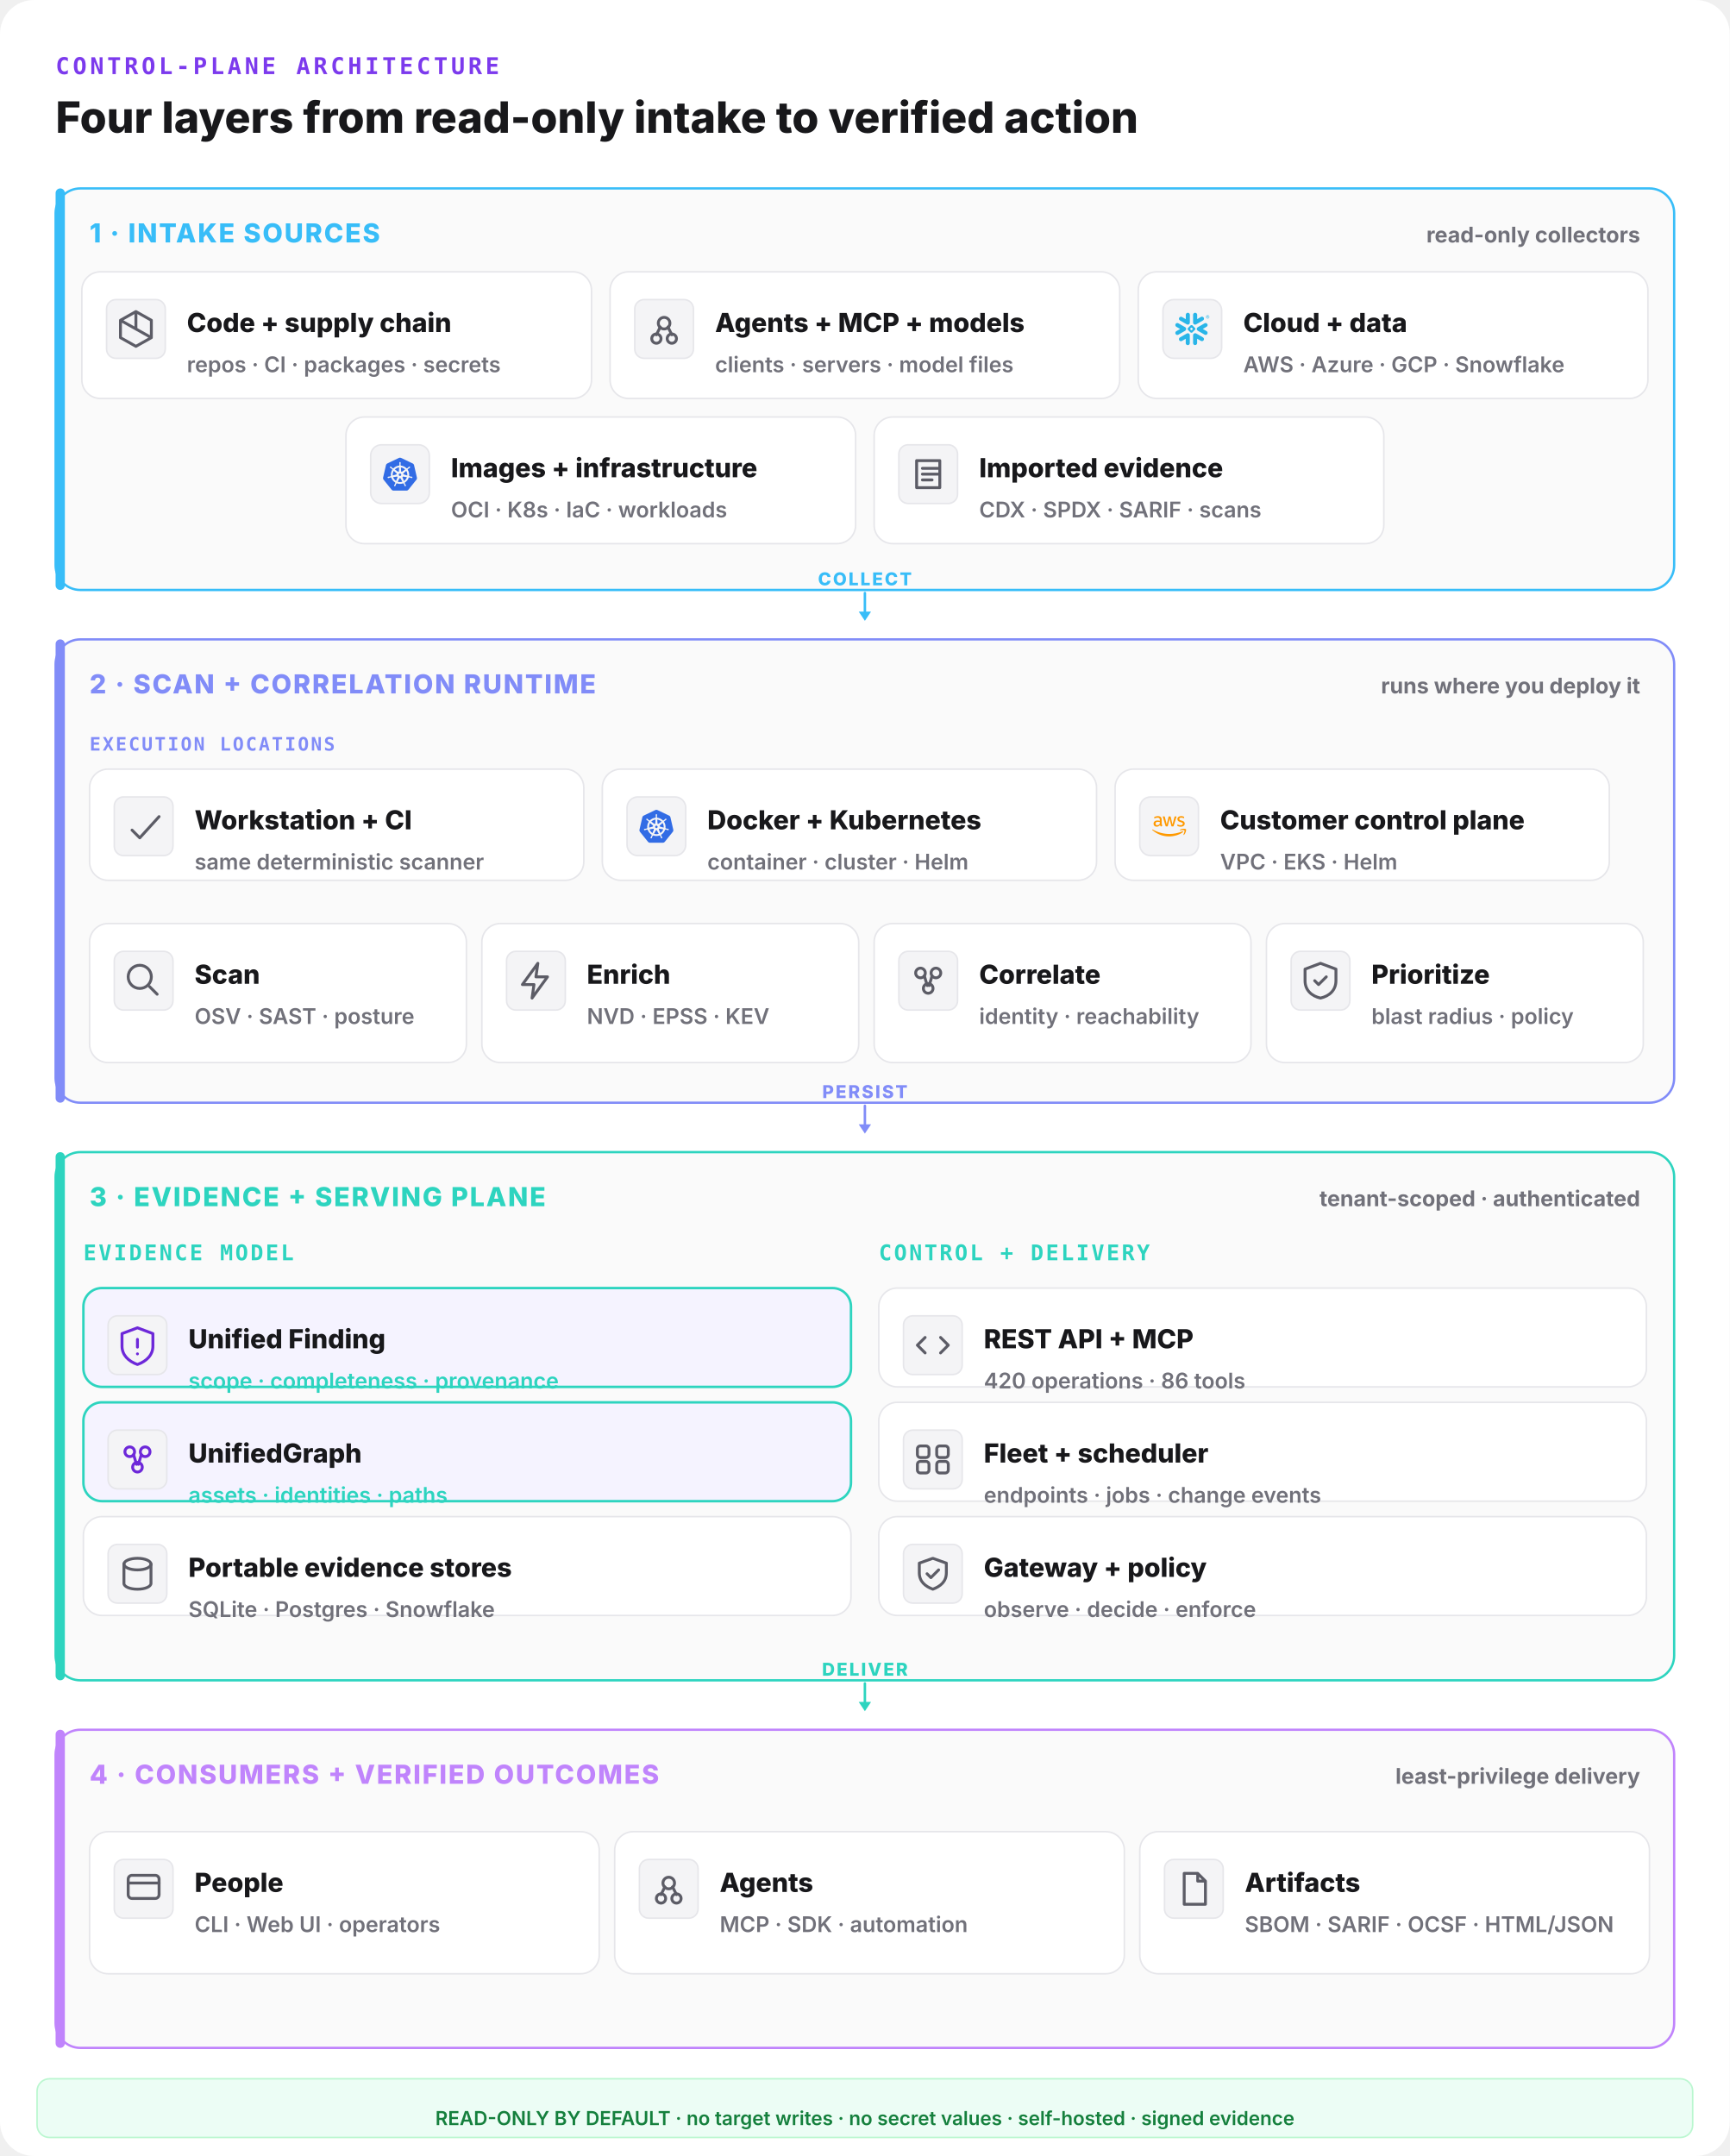
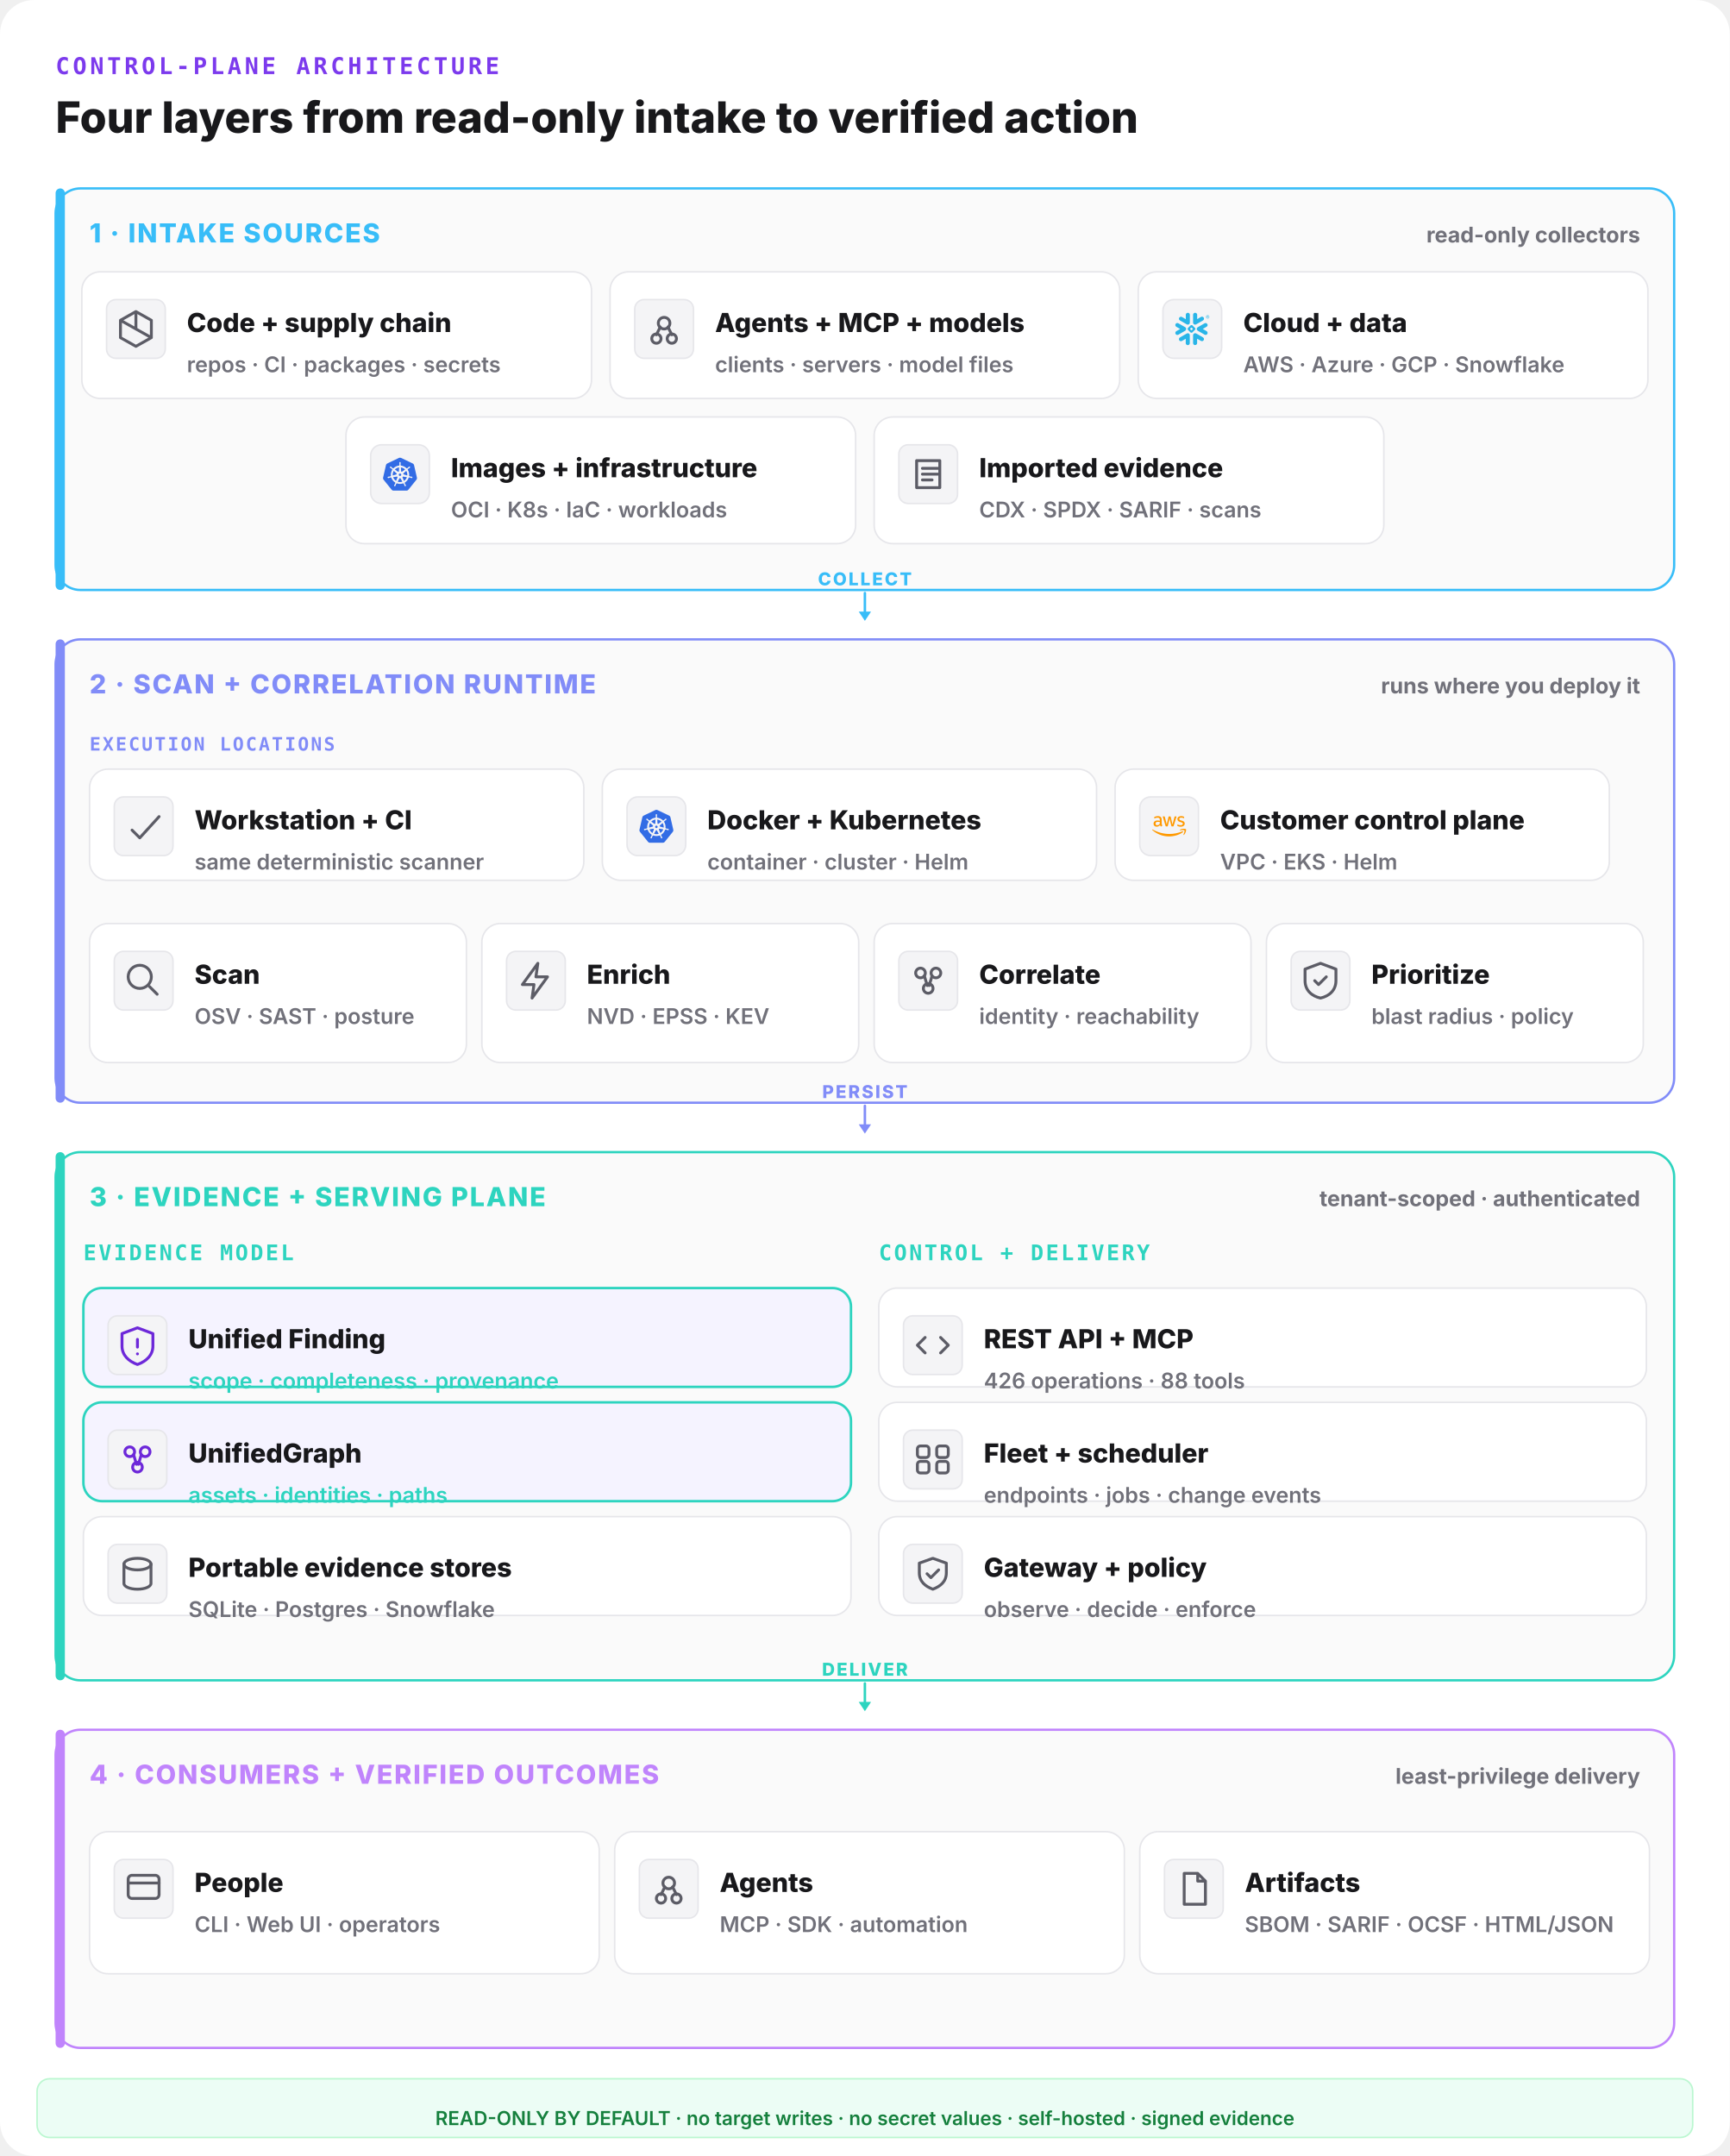
<svg xmlns="http://www.w3.org/2000/svg" width="1120" height="1396" viewBox="0 0 1120 1396" fill="none">
  <rect width="1120" height="1396" rx="22" fill="#ffffff" />
  <text x="36" y="48" font-family="ui-monospace,monospace" font-size="15" font-weight="800" letter-spacing="0.14em" fill="#7c3aed">CONTROL-PLANE ARCHITECTURE</text>
  <text x="36" y="86" font-family="Inter,system-ui,sans-serif" font-size="28" font-weight="800" fill="#18181b">Four layers from read-only intake to verified action</text>
  <rect x="36" y="122" width="1048" height="260" rx="16" fill="#fafafa" stroke="#38bdf8" stroke-width="1.5" />
  <rect x="36" y="122" width="6" height="260" rx="3" fill="#38bdf8" />
  <text x="58" y="157" font-family="Inter,system-ui,sans-serif" font-size="17" font-weight="800" letter-spacing="0.06em" fill="#38bdf8">1 · INTAKE SOURCES</text>
  <text x="1062" y="157" text-anchor="end" font-family="Inter,system-ui,sans-serif" font-size="14" font-weight="700" fill="#71717a">read-only collectors</text>
  <rect x="53" y="176" width="330" height="82" rx="12" fill="#ffffff" stroke="#e6e6ea" stroke-width="1" />
  <rect x="69" y="194" width="38" height="38" rx="6" fill="#f4f4f6" stroke="#e6e6ea" />
  <g transform="translate(73,198) scale(1.25)" fill="none" stroke="#5c5c66" stroke-width="1.5" stroke-linecap="round" stroke-linejoin="round">
    <path d="M12 3l8 4.5v9L12 21l-8-4.5v-9z M12 3v9 M4 7.5l16 9" />
  </g>
  <text x="121" y="215" font-family="Inter,system-ui,sans-serif" font-size="17" font-weight="800" fill="#18181b">Code + supply chain</text>
  <text x="121" y="241" font-family="Inter,system-ui,sans-serif" font-size="14" font-weight="600" fill="#71717a">repos · CI · packages · secrets</text>
  <rect x="395" y="176" width="330" height="82" rx="12" fill="#ffffff" stroke="#e6e6ea" stroke-width="1" />
  <rect x="411" y="194" width="38" height="38" rx="6" fill="#f4f4f6" stroke="#e6e6ea" />
  <g transform="translate(415,198) scale(1.25)" fill="none" stroke="#5c5c66" stroke-width="1.5" stroke-linecap="round" stroke-linejoin="round">
    <circle cx="12" cy="9" r="3" />
    <circle cx="8" cy="17" r="2.4" />
    <circle cx="16" cy="17" r="2.4" />
    <path d="M10 11l-2 4 M14 11l2 4" />
  </g>
  <text x="463" y="215" font-family="Inter,system-ui,sans-serif" font-size="17" font-weight="800" fill="#18181b">Agents + MCP + models</text>
  <text x="463" y="241" font-family="Inter,system-ui,sans-serif" font-size="14" font-weight="600" fill="#71717a">clients · servers · model files</text>
  <rect x="737" y="176" width="330" height="82" rx="12" fill="#ffffff" stroke="#e6e6ea" stroke-width="1" />
  <g data-vendor="Snowflake">
    <rect x="753" y="194" width="38" height="38" rx="7" fill="#f4f4f6" stroke="#e6e6ea" />
    <g transform="translate(761,202) scale(0.9166667)" fill="#29B5E8">
      <path d="M24 3.459c0 .646-.418 1.18-1.141 1.18-.723 0-1.142-.534-1.142-1.18 0-.647.419-1.18 1.142-1.18.723 0 1.141.533 1.141 1.18zm-.228 0c0-.533-.38-.951-.913-.951s-.913.38-.913.95c0 .533.38.952.913.952.57 0 .913-.419.913-.951zm-1.37-.533h.495c.266 0 .456.152.456.38 0 .153-.076.229-.19.305l.19.266v.038h-.266l-.19-.266h-.229v.266h-.266zm.495.228h-.229v.267h.229c.114 0 .152-.038.152-.114.038-.077-.038-.153-.152-.153zM7.602 12.4c.038-.151.076-.304.076-.456 0-.114-.038-.228-.038-.342-.114-.343-.304-.647-.646-.838l-4.87-2.777c-.685-.38-1.56-.152-1.94.533-.381.685-.153 1.56.532 1.94l2.701 1.56-2.701 1.56c-.685.38-.913 1.256-.533 1.94.38.685 1.256.914 1.94.533l4.832-2.777c.343-.267.571-.533.647-.876zm1.332 2.626c-.266-.038-.57.038-.837.19l-4.832 2.777c-.685.38-.913 1.256-.532 1.94.38.686 1.255.914 1.94.533l2.701-1.56v3.12c0 .8.647 1.408 1.446 1.408.799 0 1.407-.647 1.407-1.408v-5.592c0-.761-.57-1.37-1.293-1.408zm4.946-6.088c.266.038.57-.038.837-.19l4.832-2.777c.685-.38.913-1.256.532-1.94-.38-.686-1.255-.914-1.94-.533l-2.701 1.56V1.975c0-.799-.647-1.408-1.446-1.408-.799 0-1.446.609-1.446 1.408V7.53c0 .76.609 1.37 1.332 1.407zM3.265 5.97l4.832 2.777c.266.152.533.19.837.19.723-.038 1.331-.684 1.331-1.407V1.975c0-.799-.646-1.408-1.407-1.408-.799 0-1.446.647-1.446 1.408v3.12l-2.701-1.56c-.685-.38-1.56-.152-1.94.533-.419.646-.19 1.521.494 1.902zm9.093 6.011a.412.412 0 00-.114-.266l-.57-.571a.346.346 0 00-.267-.114.412.412 0 00-.266.114l-.571.57a.411.411 0 00-.114.267c0 .076.038.19.114.267l.57.57a.345.345 0 00.267.114c.076 0 .19-.038.266-.114l.571-.57a.412.412 0 00.114-.267zm1.598.533L11.94 14.53c-.039.038-.153.114-.229.114h-.608a.411.411 0 01-.267-.114L8.82 12.514a.408.408 0 01-.076-.229v-.608c0-.076.038-.19.114-.267l2.016-2.016a.41.41 0 01.267-.114h.608a.41.41 0 01.267.114l2.016 2.016a.347.347 0 01.114.267v.608c-.076.077-.114.19-.19.229zm5.593 5.44l-4.832-2.777c-.266-.152-.57-.19-.837-.152-.723.038-1.332.684-1.332 1.408v5.554c0 .8.647 1.408 1.408 1.408.799 0 1.446-.647 1.446-1.408v-3.12l2.7 1.56c.686.38 1.561.152 1.941-.533.419-.646.19-1.521-.494-1.94zm2.549-7.533l-2.701 1.56 2.7 1.56c.686.38.914 1.256.533 1.94-.38.685-1.255.913-1.94.533l-4.832-2.778a1.644 1.644 0 01-.647-.798c-.037-.153-.076-.305-.076-.457 0-.114.039-.228.039-.342.114-.343.342-.647.646-.837l4.832-2.778c.685-.38 1.56-.152 1.94.533.457.609.19 1.484-.494 1.864" />
    </g>
  </g>
  <text x="805" y="215" font-family="Inter,system-ui,sans-serif" font-size="17" font-weight="800" fill="#18181b">Cloud + data</text>
  <text x="805" y="241" font-family="Inter,system-ui,sans-serif" font-size="14" font-weight="600" fill="#71717a">AWS · Azure · GCP · Snowflake</text>
  <rect x="224" y="270" width="330" height="82" rx="12" fill="#ffffff" stroke="#e6e6ea" stroke-width="1" />
  <g data-vendor="Kubernetes">
    <rect x="240" y="288" width="38" height="38" rx="7" fill="#f4f4f6" stroke="#e6e6ea" />
    <g transform="translate(248,296) scale(0.9166667)" fill="#326CE5">
      <path d="M10.204 14.35l.007.01-.999 2.413a5.171 5.171 0 0 1-2.075-2.597l2.578-.437.004.005a.44.44 0 0 1 .484.606zm-.833-2.129a.44.44 0 0 0 .173-.756l.002-.011L7.585 9.7a5.143 5.143 0 0 0-.73 3.255l2.514-.725.002-.009zm1.145-1.98a.44.44 0 0 0 .699-.337l.01-.005.15-2.62a5.144 5.144 0 0 0-3.01 1.442l2.147 1.523.004-.002zm.76 2.75l.723.349.722-.347.18-.78-.5-.623h-.804l-.5.623.179.779zm1.5-3.095a.44.44 0 0 0 .7.336l.008.003 2.134-1.513a5.188 5.188 0 0 0-2.992-1.442l.148 2.615.002.001zm10.876 5.97l-5.773 7.181a1.6 1.6 0 0 1-1.248.594l-9.261.003a1.6 1.6 0 0 1-1.247-.596l-5.776-7.18a1.583 1.583 0 0 1-.307-1.34L2.1 5.573c.108-.47.425-.864.863-1.073L11.305.513a1.606 1.606 0 0 1 1.385 0l8.345 3.985c.438.209.755.604.863 1.073l2.062 8.955c.108.47-.005.963-.308 1.34zm-3.289-2.057c-.042-.01-.103-.026-.145-.034-.174-.033-.315-.025-.479-.038-.35-.037-.638-.067-.895-.148-.105-.04-.18-.165-.216-.216l-.201-.059a6.45 6.45 0 0 0-.105-2.332 6.465 6.465 0 0 0-.936-2.163c.052-.047.15-.133.177-.159.008-.09.001-.183.094-.282.197-.185.444-.338.743-.522.142-.084.273-.137.415-.242.032-.024.076-.062.11-.089.24-.191.295-.52.123-.736-.172-.216-.506-.236-.745-.045-.034.027-.08.062-.111.088-.134.116-.217.23-.33.35-.246.25-.45.458-.673.609-.097.056-.239.037-.303.033l-.19.135a6.545 6.545 0 0 0-4.146-2.003l-.012-.223c-.065-.062-.143-.115-.163-.25-.022-.268.015-.557.057-.905.023-.163.061-.298.068-.475.001-.04-.001-.099-.001-.142 0-.306-.224-.555-.5-.555-.275 0-.499.249-.499.555l.001.014c0 .041-.002.092 0 .128.006.177.044.312.067.475.042.348.078.637.056.906a.545.545 0 0 1-.162.258l-.012.211a6.424 6.424 0 0 0-4.166 2.003 8.373 8.373 0 0 1-.18-.128c-.09.012-.18.04-.297-.029-.223-.15-.427-.358-.673-.608-.113-.12-.195-.234-.329-.349-.03-.026-.077-.062-.111-.088a.594.594 0 0 0-.348-.132.481.481 0 0 0-.398.176c-.172.216-.117.546.123.737l.007.005.104.083c.142.105.272.159.414.242.299.185.546.338.743.522.076.082.09.226.1.288l.16.143a6.462 6.462 0 0 0-1.02 4.506l-.208.06c-.055.072-.133.184-.215.217-.257.081-.546.11-.895.147-.164.014-.305.006-.48.039-.037.007-.09.02-.133.03l-.004.002-.007.002c-.295.071-.484.342-.423.608.061.267.349.429.645.365l.007-.001.01-.003.129-.029c.17-.046.294-.113.448-.172.33-.118.604-.217.87-.256.112-.009.23.069.288.101l.217-.037a6.5 6.5 0 0 0 2.88 3.596l-.09.218c.033.084.069.199.044.282-.097.252-.263.517-.452.813-.091.136-.185.242-.268.399-.02.037-.045.095-.064.134-.128.275-.034.591.213.71.248.12.556-.007.69-.282v-.002c.02-.039.046-.09.062-.127.07-.162.094-.301.144-.458.132-.332.205-.68.387-.897.05-.06.13-.082.215-.105l.113-.205a6.453 6.453 0 0 0 4.609.012l.106.192c.086.028.18.042.256.155.136.232.229.507.342.84.05.156.074.295.145.457.016.037.043.09.062.129.133.276.442.402.69.282.247-.118.341-.435.213-.71-.02-.039-.045-.096-.065-.134-.083-.156-.177-.261-.268-.398-.19-.296-.346-.541-.443-.793-.04-.13.007-.21.038-.294-.018-.022-.059-.144-.083-.202a6.499 6.499 0 0 0 2.88-3.622c.064.01.176.03.213.038.075-.05.144-.114.28-.104.266.039.54.138.87.256.154.06.277.128.448.173.036.01.088.019.13.028l.009.003.007.001c.297.064.584-.098.645-.365.06-.266-.128-.537-.423-.608zM16.4 9.701l-1.95 1.746v.005a.44.44 0 0 0 .173.757l.003.01 2.526.728a5.199 5.199 0 0 0-.108-1.674A5.208 5.208 0 0 0 16.4 9.7zm-4.013 5.325a.437.437 0 0 0-.404-.232.44.44 0 0 0-.372.233h-.002l-1.268 2.292a5.164 5.164 0 0 0 3.326.003l-1.27-2.296h-.01zm1.888-1.293a.44.44 0 0 0-.27.036.44.44 0 0 0-.214.572l-.003.004 1.01 2.438a5.15 5.15 0 0 0 2.081-2.615l-2.6-.44-.004.005z" />
    </g>
  </g>
  <text x="292" y="309" font-family="Inter,system-ui,sans-serif" font-size="17" font-weight="800" fill="#18181b">Images + infrastructure</text>
  <text x="292" y="335" font-family="Inter,system-ui,sans-serif" font-size="14" font-weight="600" fill="#71717a">OCI · K8s · IaC · workloads</text>
  <rect x="566" y="270" width="330" height="82" rx="12" fill="#ffffff" stroke="#e6e6ea" stroke-width="1" />
  <rect x="582" y="288" width="38" height="38" rx="6" fill="#f4f4f6" stroke="#e6e6ea" />
  <g transform="translate(586,292) scale(1.25)" fill="none" stroke="#5c5c66" stroke-width="1.5" stroke-linecap="round" stroke-linejoin="round">
    <path d="M6 5h12v14H6z M9 9h8 M9 12h8 M9 15h5" />
  </g>
  <text x="634" y="309" font-family="Inter,system-ui,sans-serif" font-size="17" font-weight="800" fill="#18181b">Imported evidence</text>
  <text x="634" y="335" font-family="Inter,system-ui,sans-serif" font-size="14" font-weight="600" fill="#71717a">CDX · SPDX · SARIF · scans</text>
  <line x1="560" y1="384" x2="560" y2="398" stroke="#38bdf8" stroke-width="1.6" stroke-linecap="round" />
  <polygon points="560,402 556,396 564,396" fill="#38bdf8" />
  <text x="560" y="379" text-anchor="middle" font-family="Inter,system-ui,sans-serif" font-size="11.5" font-weight="800" letter-spacing="0.1em" fill="#38bdf8">COLLECT</text>
  <rect x="36" y="414" width="1048" height="300" rx="16" fill="#fafafa" stroke="#818cf8" stroke-width="1.5" />
  <rect x="36" y="414" width="6" height="300" rx="3" fill="#818cf8" />
  <text x="58" y="449" font-family="Inter,system-ui,sans-serif" font-size="17" font-weight="800" letter-spacing="0.06em" fill="#818cf8">2 · SCAN + CORRELATION RUNTIME</text>
  <text x="1062" y="449" text-anchor="end" font-family="Inter,system-ui,sans-serif" font-size="14" font-weight="700" fill="#71717a">runs where you deploy it</text>
  <text x="58" y="486" font-family="ui-monospace,monospace" font-size="12" font-weight="800" letter-spacing="0.1em" fill="#818cf8">EXECUTION LOCATIONS</text>
  <rect x="58" y="498" width="320" height="72" rx="12" fill="#ffffff" stroke="#e6e6ea" stroke-width="1" />
  <rect x="74" y="516" width="38" height="38" rx="6" fill="#f4f4f6" stroke="#e6e6ea" />
  <g transform="translate(78,520) scale(1.25)" fill="none" stroke="#5c5c66" stroke-width="1.5" stroke-linecap="round" stroke-linejoin="round">
    <path d="M6 14l4 4 10-11" />
  </g>
  <text x="126" y="537" font-family="Inter,system-ui,sans-serif" font-size="17" font-weight="800" fill="#18181b">Workstation + CI</text>
  <text x="126" y="563" font-family="Inter,system-ui,sans-serif" font-size="14" font-weight="600" fill="#71717a">same deterministic scanner</text>
  <rect x="390" y="498" width="320" height="72" rx="12" fill="#ffffff" stroke="#e6e6ea" stroke-width="1" />
  <g data-vendor="Kubernetes">
    <rect x="406" y="516" width="38" height="38" rx="7" fill="#f4f4f6" stroke="#e6e6ea" />
    <g transform="translate(414,524) scale(0.9166667)" fill="#326CE5">
      <path d="M10.204 14.35l.007.01-.999 2.413a5.171 5.171 0 0 1-2.075-2.597l2.578-.437.004.005a.44.44 0 0 1 .484.606zm-.833-2.129a.44.44 0 0 0 .173-.756l.002-.011L7.585 9.7a5.143 5.143 0 0 0-.73 3.255l2.514-.725.002-.009zm1.145-1.98a.44.44 0 0 0 .699-.337l.01-.005.15-2.62a5.144 5.144 0 0 0-3.01 1.442l2.147 1.523.004-.002zm.76 2.75l.723.349.722-.347.18-.78-.5-.623h-.804l-.5.623.179.779zm1.5-3.095a.44.44 0 0 0 .7.336l.008.003 2.134-1.513a5.188 5.188 0 0 0-2.992-1.442l.148 2.615.002.001zm10.876 5.97l-5.773 7.181a1.6 1.6 0 0 1-1.248.594l-9.261.003a1.6 1.6 0 0 1-1.247-.596l-5.776-7.18a1.583 1.583 0 0 1-.307-1.34L2.1 5.573c.108-.47.425-.864.863-1.073L11.305.513a1.606 1.606 0 0 1 1.385 0l8.345 3.985c.438.209.755.604.863 1.073l2.062 8.955c.108.47-.005.963-.308 1.34zm-3.289-2.057c-.042-.01-.103-.026-.145-.034-.174-.033-.315-.025-.479-.038-.35-.037-.638-.067-.895-.148-.105-.04-.18-.165-.216-.216l-.201-.059a6.45 6.45 0 0 0-.105-2.332 6.465 6.465 0 0 0-.936-2.163c.052-.047.15-.133.177-.159.008-.09.001-.183.094-.282.197-.185.444-.338.743-.522.142-.084.273-.137.415-.242.032-.024.076-.062.11-.089.24-.191.295-.52.123-.736-.172-.216-.506-.236-.745-.045-.034.027-.08.062-.111.088-.134.116-.217.23-.33.35-.246.25-.45.458-.673.609-.097.056-.239.037-.303.033l-.19.135a6.545 6.545 0 0 0-4.146-2.003l-.012-.223c-.065-.062-.143-.115-.163-.25-.022-.268.015-.557.057-.905.023-.163.061-.298.068-.475.001-.04-.001-.099-.001-.142 0-.306-.224-.555-.5-.555-.275 0-.499.249-.499.555l.001.014c0 .041-.002.092 0 .128.006.177.044.312.067.475.042.348.078.637.056.906a.545.545 0 0 1-.162.258l-.012.211a6.424 6.424 0 0 0-4.166 2.003 8.373 8.373 0 0 1-.18-.128c-.09.012-.18.04-.297-.029-.223-.15-.427-.358-.673-.608-.113-.12-.195-.234-.329-.349-.03-.026-.077-.062-.111-.088a.594.594 0 0 0-.348-.132.481.481 0 0 0-.398.176c-.172.216-.117.546.123.737l.007.005.104.083c.142.105.272.159.414.242.299.185.546.338.743.522.076.082.09.226.1.288l.16.143a6.462 6.462 0 0 0-1.02 4.506l-.208.06c-.055.072-.133.184-.215.217-.257.081-.546.11-.895.147-.164.014-.305.006-.48.039-.037.007-.09.02-.133.03l-.004.002-.007.002c-.295.071-.484.342-.423.608.061.267.349.429.645.365l.007-.001.01-.003.129-.029c.17-.046.294-.113.448-.172.33-.118.604-.217.87-.256.112-.009.23.069.288.101l.217-.037a6.5 6.5 0 0 0 2.88 3.596l-.09.218c.033.084.069.199.044.282-.097.252-.263.517-.452.813-.091.136-.185.242-.268.399-.02.037-.045.095-.064.134-.128.275-.034.591.213.71.248.12.556-.007.69-.282v-.002c.02-.039.046-.09.062-.127.07-.162.094-.301.144-.458.132-.332.205-.68.387-.897.05-.06.13-.082.215-.105l.113-.205a6.453 6.453 0 0 0 4.609.012l.106.192c.086.028.18.042.256.155.136.232.229.507.342.84.05.156.074.295.145.457.016.037.043.09.062.129.133.276.442.402.69.282.247-.118.341-.435.213-.71-.02-.039-.045-.096-.065-.134-.083-.156-.177-.261-.268-.398-.19-.296-.346-.541-.443-.793-.04-.13.007-.21.038-.294-.018-.022-.059-.144-.083-.202a6.499 6.499 0 0 0 2.88-3.622c.064.01.176.03.213.038.075-.05.144-.114.28-.104.266.039.54.138.87.256.154.06.277.128.448.173.036.01.088.019.13.028l.009.003.007.001c.297.064.584-.098.645-.365.06-.266-.128-.537-.423-.608zM16.4 9.701l-1.95 1.746v.005a.44.44 0 0 0 .173.757l.003.01 2.526.728a5.199 5.199 0 0 0-.108-1.674A5.208 5.208 0 0 0 16.4 9.7zm-4.013 5.325a.437.437 0 0 0-.404-.232.44.44 0 0 0-.372.233h-.002l-1.268 2.292a5.164 5.164 0 0 0 3.326.003l-1.27-2.296h-.01zm1.888-1.293a.44.44 0 0 0-.27.036.44.44 0 0 0-.214.572l-.003.004 1.01 2.438a5.15 5.15 0 0 0 2.081-2.615l-2.6-.44-.004.005z" />
    </g>
  </g>
  <text x="458" y="537" font-family="Inter,system-ui,sans-serif" font-size="17" font-weight="800" fill="#18181b">Docker + Kubernetes</text>
  <text x="458" y="563" font-family="Inter,system-ui,sans-serif" font-size="14" font-weight="600" fill="#71717a">container · cluster · Helm</text>
  <rect x="722" y="498" width="320" height="72" rx="12" fill="#ffffff" stroke="#e6e6ea" stroke-width="1" />
  <g data-vendor="AWS">
    <rect x="738" y="516" width="38" height="38" rx="7" fill="#f4f4f6" stroke="#e6e6ea" />
    <g transform="translate(746,524) scale(0.9166667)" fill="#FF9900">
      <path d="M6.763 10.036c0 .296.032.535.088.71.064.176.144.368.256.576.04.063.056.127.056.183 0 .08-.048.16-.152.24l-.503.335a.383.383 0 0 1-.208.072c-.08 0-.16-.04-.239-.112a2.47 2.47 0 0 1-.287-.375 6.18 6.18 0 0 1-.248-.471c-.622.734-1.405 1.101-2.347 1.101-.67 0-1.205-.191-1.596-.574-.391-.384-.59-.894-.59-1.533 0-.678.239-1.23.726-1.644.487-.415 1.133-.623 1.955-.623.272 0 .551.024.846.064.296.04.6.104.918.176v-.583c0-.607-.127-1.03-.375-1.277-.255-.248-.686-.367-1.3-.367-.28 0-.568.031-.863.103-.295.072-.583.16-.862.272a2.287 2.287 0 0 1-.28.104.488.488 0 0 1-.127.023c-.112 0-.168-.08-.168-.247v-.391c0-.128.016-.224.056-.28a.597.597 0 0 1 .224-.167c.279-.144.614-.264 1.005-.36a4.84 4.84 0 0 1 1.246-.151c.95 0 1.644.216 2.091.647.439.43.662 1.085.662 1.963v2.586zm-3.24 1.214c.263 0 .534-.048.822-.144.287-.096.543-.271.758-.51.128-.152.224-.32.272-.512.047-.191.08-.423.08-.694v-.335a6.66 6.66 0 0 0-.735-.136 6.02 6.02 0 0 0-.75-.048c-.535 0-.926.104-1.19.32-.263.215-.39.518-.39.917 0 .375.095.655.295.846.191.2.47.296.838.296zm6.41.862c-.144 0-.24-.024-.304-.08-.064-.048-.12-.16-.168-.311L7.586 5.55a1.398 1.398 0 0 1-.072-.32c0-.128.064-.2.191-.2h.783c.151 0 .255.025.31.08.065.048.113.16.16.312l1.342 5.284 1.245-5.284c.04-.16.088-.264.151-.312a.549.549 0 0 1 .32-.08h.638c.152 0 .256.025.32.08.063.048.12.16.151.312l1.261 5.348 1.381-5.348c.048-.16.104-.264.16-.312a.52.52 0 0 1 .311-.08h.743c.127 0 .2.065.2.2 0 .04-.009.08-.017.128a1.137 1.137 0 0 1-.056.2l-1.923 6.17c-.048.16-.104.263-.168.311a.51.51 0 0 1-.303.08h-.687c-.151 0-.255-.024-.32-.08-.063-.056-.119-.16-.15-.32l-1.238-5.148-1.23 5.14c-.04.16-.087.264-.15.32-.065.056-.177.08-.32.08zm10.256.215c-.415 0-.83-.048-1.229-.143-.399-.096-.71-.2-.918-.32-.128-.071-.215-.151-.247-.223a.563.563 0 0 1-.048-.224v-.407c0-.167.064-.247.183-.247.048 0 .096.008.144.024.048.016.12.048.2.08.271.12.566.215.878.279.319.064.63.096.95.096.502 0 .894-.088 1.165-.264a.86.86 0 0 0 .415-.758.777.777 0 0 0-.215-.559c-.144-.151-.416-.287-.807-.415l-1.157-.36c-.583-.183-1.014-.454-1.277-.813a1.902 1.902 0 0 1-.4-1.158c0-.335.073-.63.216-.886.144-.255.335-.479.575-.654.24-.184.51-.32.83-.415.32-.096.655-.136 1.006-.136.175 0 .359.008.535.032.183.024.35.056.518.088.16.04.312.08.455.127.144.048.256.096.336.144a.69.69 0 0 1 .24.2.43.43 0 0 1 .071.263v.375c0 .168-.064.256-.184.256a.83.83 0 0 1-.303-.096 3.652 3.652 0 0 0-1.532-.311c-.455 0-.815.071-1.062.223-.248.152-.375.383-.375.71 0 .224.08.416.24.567.159.152.454.304.877.44l1.134.358c.574.184.99.44 1.237.767.247.327.367.702.367 1.117 0 .343-.072.655-.207.926-.144.272-.336.511-.583.703-.248.2-.543.343-.886.447-.36.111-.734.167-1.142.167zM21.698 16.207c-2.626 1.94-6.442 2.969-9.722 2.969-4.598 0-8.74-1.7-11.87-4.526-.247-.223-.024-.527.272-.351 3.384 1.963 7.559 3.153 11.877 3.153 2.914 0 6.114-.607 9.06-1.852.439-.2.814.287.383.607zM22.792 14.961c-.336-.43-2.22-.207-3.074-.103-.255.032-.295-.192-.063-.36 1.5-1.053 3.967-.75 4.254-.399.287.36-.08 2.826-1.485 4.007-.215.184-.423.088-.327-.151.32-.79 1.03-2.57.695-2.994z" />
    </g>
  </g>
  <text x="790" y="537" font-family="Inter,system-ui,sans-serif" font-size="17" font-weight="800" fill="#18181b">Customer control plane</text>
  <text x="790" y="563" font-family="Inter,system-ui,sans-serif" font-size="14" font-weight="600" fill="#71717a">VPC · EKS · Helm</text>
  <rect x="58" y="598" width="244" height="90" rx="12" fill="#ffffff" stroke="#e6e6ea" stroke-width="1" />
  <rect x="74" y="616" width="38" height="38" rx="6" fill="#f4f4f6" stroke="#e6e6ea" />
  <g transform="translate(78,620) scale(1.25)" fill="none" stroke="#5c5c66" stroke-width="1.5" stroke-linecap="round" stroke-linejoin="round">
    <circle cx="10" cy="10" r="6" />
    <path d="M15 15l4 4" />
  </g>
  <text x="126" y="637" font-family="Inter,system-ui,sans-serif" font-size="17" font-weight="800" fill="#18181b">Scan</text>
  <text x="126" y="663" font-family="Inter,system-ui,sans-serif" font-size="14" font-weight="600" fill="#71717a">OSV · SAST · posture</text>
  <rect x="312" y="598" width="244" height="90" rx="12" fill="#ffffff" stroke="#e6e6ea" stroke-width="1" />
  <rect x="328" y="616" width="38" height="38" rx="6" fill="#f4f4f6" stroke="#e6e6ea" />
  <g transform="translate(332,620) scale(1.25)" fill="none" stroke="#5c5c66" stroke-width="1.5" stroke-linecap="round" stroke-linejoin="round">
    <path d="M13 3L5 14h6l-1 7 8-11h-6z" />
  </g>
  <text x="380" y="637" font-family="Inter,system-ui,sans-serif" font-size="17" font-weight="800" fill="#18181b">Enrich</text>
  <text x="380" y="663" font-family="Inter,system-ui,sans-serif" font-size="14" font-weight="600" fill="#71717a">NVD · EPSS · KEV</text>
  <rect x="566" y="598" width="244" height="90" rx="12" fill="#ffffff" stroke="#e6e6ea" stroke-width="1" />
  <rect x="582" y="616" width="38" height="38" rx="6" fill="#f4f4f6" stroke="#e6e6ea" />
  <g transform="translate(586,620) scale(1.25)" fill="none" stroke="#5c5c66" stroke-width="1.5" stroke-linecap="round" stroke-linejoin="round">
    <circle cx="8" cy="8" r="2.5" />
    <circle cx="16" cy="8" r="2.5" />
    <circle cx="12" cy="16" r="2.5" />
    <path d="M10 9.5l1.5 5 M14 9.5l-1.5 5" />
  </g>
  <text x="634" y="637" font-family="Inter,system-ui,sans-serif" font-size="17" font-weight="800" fill="#18181b">Correlate</text>
  <text x="634" y="663" font-family="Inter,system-ui,sans-serif" font-size="14" font-weight="600" fill="#71717a">identity · reachability</text>
  <rect x="820" y="598" width="244" height="90" rx="12" fill="#ffffff" stroke="#e6e6ea" stroke-width="1" />
  <rect x="836" y="616" width="38" height="38" rx="6" fill="#f4f4f6" stroke="#e6e6ea" />
  <g transform="translate(840,620) scale(1.25)" fill="none" stroke="#5c5c66" stroke-width="1.5" stroke-linecap="round" stroke-linejoin="round">
    <path d="M12 3l8 3v6c0 5-3.5 8-8 9-4.5-1-8-4-8-9V6z" />
    <path d="M9 12l2 2 4-4" />
  </g>
  <text x="888" y="637" font-family="Inter,system-ui,sans-serif" font-size="17" font-weight="800" fill="#18181b">Prioritize</text>
  <text x="888" y="663" font-family="Inter,system-ui,sans-serif" font-size="14" font-weight="600" fill="#71717a">blast radius · policy</text>
  <line x1="560" y1="716" x2="560" y2="730" stroke="#818cf8" stroke-width="1.6" stroke-linecap="round" />
  <polygon points="560,734 556,728 564,728" fill="#818cf8" />
  <text x="560" y="711" text-anchor="middle" font-family="Inter,system-ui,sans-serif" font-size="11.5" font-weight="800" letter-spacing="0.1em" fill="#818cf8">PERSIST</text>
  <rect x="36" y="746" width="1048" height="342" rx="16" fill="#fafafa" stroke="#2dd4bf" stroke-width="1.5" />
  <rect x="36" y="746" width="6" height="342" rx="3" fill="#2dd4bf" />
  <text x="58" y="781" font-family="Inter,system-ui,sans-serif" font-size="17" font-weight="800" letter-spacing="0.06em" fill="#2dd4bf">3 · EVIDENCE + SERVING PLANE</text>
  <text x="1062" y="781" text-anchor="end" font-family="Inter,system-ui,sans-serif" font-size="14" font-weight="700" fill="#71717a">tenant-scoped · authenticated</text>
  <text x="54" y="816" font-family="ui-monospace,monospace" font-size="14" font-weight="800" letter-spacing="0.1em" fill="#2dd4bf">EVIDENCE MODEL</text>
  <text x="569" y="816" font-family="ui-monospace,monospace" font-size="14" font-weight="800" letter-spacing="0.1em" fill="#2dd4bf">CONTROL + DELIVERY</text>
  <rect x="54" y="834" width="497" height="64" rx="12" fill="#f5f3ff" stroke="#2dd4bf" stroke-width="1.6" />
  <rect x="70" y="852" width="38" height="38" rx="6" fill="#f4f4f6" stroke="#e6e6ea" />
  <g transform="translate(74,856) scale(1.25)" fill="none" stroke="#6d28d9" stroke-width="1.5" stroke-linecap="round" stroke-linejoin="round">
    <path d="M12 3l8 3v6.5c0 4.5-3.2 7.8-8 9.5-4.8-1.7-8-5-8-9.5V6z" />
    <path d="M12 9v4" />
    <path d="M12 16.5h.01" />
  </g>
  <text x="122" y="873" font-family="Inter,system-ui,sans-serif" font-size="17" font-weight="800" fill="#18181b">Unified Finding</text>
  <text x="122" y="899" font-family="Inter,system-ui,sans-serif" font-size="14" font-weight="600" fill="#2dd4bf">scope · completeness · provenance</text>
  <rect x="54" y="908" width="497" height="64" rx="12" fill="#f5f3ff" stroke="#2dd4bf" stroke-width="1.6" />
  <rect x="70" y="926" width="38" height="38" rx="6" fill="#f4f4f6" stroke="#e6e6ea" />
  <g transform="translate(74,930) scale(1.25)" fill="none" stroke="#6d28d9" stroke-width="1.5" stroke-linecap="round" stroke-linejoin="round">
    <circle cx="8" cy="8" r="2.5" />
    <circle cx="16" cy="8" r="2.5" />
    <circle cx="12" cy="16" r="2.5" />
    <path d="M10 9.5l1.5 5 M14 9.5l-1.5 5" />
  </g>
  <text x="122" y="947" font-family="Inter,system-ui,sans-serif" font-size="17" font-weight="800" fill="#18181b">UnifiedGraph</text>
  <text x="122" y="973" font-family="Inter,system-ui,sans-serif" font-size="14" font-weight="600" fill="#2dd4bf">assets · identities · paths</text>
  <rect x="54" y="982" width="497" height="64" rx="12" fill="#ffffff" stroke="#e6e6ea" stroke-width="1" />
  <rect x="70" y="1000" width="38" height="38" rx="6" fill="#f4f4f6" stroke="#e6e6ea" />
  <g transform="translate(74,1004) scale(1.25)" fill="none" stroke="#5c5c66" stroke-width="1.5" stroke-linecap="round" stroke-linejoin="round">
    <ellipse cx="12" cy="7" rx="7" ry="3" />
    <path d="M5 7v10c0 1.7 3.1 3 7 3s7-1.3 7-3V7" />
  </g>
  <text x="122" y="1021" font-family="Inter,system-ui,sans-serif" font-size="17" font-weight="800" fill="#18181b">Portable evidence stores</text>
  <text x="122" y="1047" font-family="Inter,system-ui,sans-serif" font-size="14" font-weight="600" fill="#71717a">SQLite · Postgres · Snowflake</text>
  <rect x="569" y="834" width="497" height="64" rx="12" fill="#ffffff" stroke="#e6e6ea" stroke-width="1" />
  <rect x="585" y="852" width="38" height="38" rx="6" fill="#f4f4f6" stroke="#e6e6ea" />
  <g transform="translate(589,856) scale(1.25)" fill="none" stroke="#5c5c66" stroke-width="1.5" stroke-linecap="round" stroke-linejoin="round">
    <path d="M8 8l-4 4 4 4M16 8l4 4-4 4" />
  </g>
  <text x="637" y="873" font-family="Inter,system-ui,sans-serif" font-size="17" font-weight="800" fill="#18181b">REST API + MCP</text>
-   <text x="637" y="899" font-family="Inter,system-ui,sans-serif" font-size="14" font-weight="600" fill="#71717a">420 operations · 86 tools</text>
+   <text x="637" y="899" font-family="Inter,system-ui,sans-serif" font-size="14" font-weight="600" fill="#71717a">426 operations · 88 tools</text>
  <rect x="569" y="908" width="497" height="64" rx="12" fill="#ffffff" stroke="#e6e6ea" stroke-width="1" />
  <rect x="585" y="926" width="38" height="38" rx="6" fill="#f4f4f6" stroke="#e6e6ea" />
  <g transform="translate(589,930) scale(1.25)" fill="none" stroke="#5c5c66" stroke-width="1.5" stroke-linecap="round" stroke-linejoin="round">
    <rect x="4" y="5" width="6" height="6" rx="1.5" />
    <rect x="14" y="5" width="6" height="6" rx="1.5" />
    <rect x="4" y="13" width="6" height="6" rx="1.5" />
    <rect x="14" y="13" width="6" height="6" rx="1.5" />
  </g>
  <text x="637" y="947" font-family="Inter,system-ui,sans-serif" font-size="17" font-weight="800" fill="#18181b">Fleet + scheduler</text>
  <text x="637" y="973" font-family="Inter,system-ui,sans-serif" font-size="14" font-weight="600" fill="#71717a">endpoints · jobs · change events</text>
  <rect x="569" y="982" width="497" height="64" rx="12" fill="#ffffff" stroke="#e6e6ea" stroke-width="1" />
  <rect x="585" y="1000" width="38" height="38" rx="6" fill="#f4f4f6" stroke="#e6e6ea" />
  <g transform="translate(589,1004) scale(1.25)" fill="none" stroke="#5c5c66" stroke-width="1.5" stroke-linecap="round" stroke-linejoin="round">
    <path d="M12 4l7 2.5v5c0 4.5-3 7-7 8.5-4-1.5-7-4-7-8.5v-5z" />
    <path d="M9 12l2 2 4-4" />
  </g>
  <text x="637" y="1021" font-family="Inter,system-ui,sans-serif" font-size="17" font-weight="800" fill="#18181b">Gateway + policy</text>
  <text x="637" y="1047" font-family="Inter,system-ui,sans-serif" font-size="14" font-weight="600" fill="#71717a">observe · decide · enforce</text>
  <line x1="560" y1="1090" x2="560" y2="1104" stroke="#2dd4bf" stroke-width="1.6" stroke-linecap="round" />
  <polygon points="560,1108 556,1102 564,1102" fill="#2dd4bf" />
  <text x="560" y="1085" text-anchor="middle" font-family="Inter,system-ui,sans-serif" font-size="11.5" font-weight="800" letter-spacing="0.1em" fill="#2dd4bf">DELIVER</text>
  <rect x="36" y="1120" width="1048" height="206" rx="16" fill="#fafafa" stroke="#c084fc" stroke-width="1.5" />
  <rect x="36" y="1120" width="6" height="206" rx="3" fill="#c084fc" />
  <text x="58" y="1155" font-family="Inter,system-ui,sans-serif" font-size="17" font-weight="800" letter-spacing="0.06em" fill="#c084fc">4 · CONSUMERS + VERIFIED OUTCOMES</text>
  <text x="1062" y="1155" text-anchor="end" font-family="Inter,system-ui,sans-serif" font-size="14" font-weight="700" fill="#71717a">least-privilege delivery</text>
  <rect x="58" y="1186" width="330" height="92" rx="12" fill="#ffffff" stroke="#e6e6ea" stroke-width="1" />
  <rect x="74" y="1204" width="38" height="38" rx="6" fill="#f4f4f6" stroke="#e6e6ea" />
  <g transform="translate(78,1208) scale(1.25)" fill="none" stroke="#5c5c66" stroke-width="1.5" stroke-linecap="round" stroke-linejoin="round">
    <rect x="4" y="5" width="16" height="12" rx="2" />
    <path d="M4 9h16" />
  </g>
  <text x="126" y="1225" font-family="Inter,system-ui,sans-serif" font-size="17" font-weight="800" fill="#18181b">People</text>
  <text x="126" y="1251" font-family="Inter,system-ui,sans-serif" font-size="14" font-weight="600" fill="#71717a">CLI · Web UI · operators</text>
  <rect x="398" y="1186" width="330" height="92" rx="12" fill="#ffffff" stroke="#e6e6ea" stroke-width="1" />
  <rect x="414" y="1204" width="38" height="38" rx="6" fill="#f4f4f6" stroke="#e6e6ea" />
  <g transform="translate(418,1208) scale(1.25)" fill="none" stroke="#5c5c66" stroke-width="1.5" stroke-linecap="round" stroke-linejoin="round">
    <circle cx="12" cy="9" r="3" />
    <circle cx="8" cy="17" r="2.4" />
    <circle cx="16" cy="17" r="2.4" />
    <path d="M10 11l-2 4 M14 11l2 4" />
  </g>
  <text x="466" y="1225" font-family="Inter,system-ui,sans-serif" font-size="17" font-weight="800" fill="#18181b">Agents</text>
  <text x="466" y="1251" font-family="Inter,system-ui,sans-serif" font-size="14" font-weight="600" fill="#71717a">MCP · SDK · automation</text>
  <rect x="738" y="1186" width="330" height="92" rx="12" fill="#ffffff" stroke="#e6e6ea" stroke-width="1" />
  <rect x="754" y="1204" width="38" height="38" rx="6" fill="#f4f4f6" stroke="#e6e6ea" />
  <g transform="translate(758,1208) scale(1.25)" fill="none" stroke="#5c5c66" stroke-width="1.5" stroke-linecap="round" stroke-linejoin="round">
    <path d="M7 4h7l4 4v12H7z M14 4v4h4" />
  </g>
  <text x="806" y="1225" font-family="Inter,system-ui,sans-serif" font-size="17" font-weight="800" fill="#18181b">Artifacts</text>
  <text x="806" y="1251" font-family="Inter,system-ui,sans-serif" font-size="14" font-weight="600" fill="#71717a">SBOM · SARIF · OCSF · HTML/JSON</text>
  <rect x="24" y="1346" width="1072" height="38" rx="8" fill="#ecfdf5" stroke="#bbf7d0" />
  <text x="560" y="1376" text-anchor="middle" font-family="Inter,system-ui,sans-serif" font-size="12.5" font-weight="600" fill="#15803d">READ-ONLY BY DEFAULT · no target writes · no secret values · self-hosted · signed evidence</text>
</svg>
